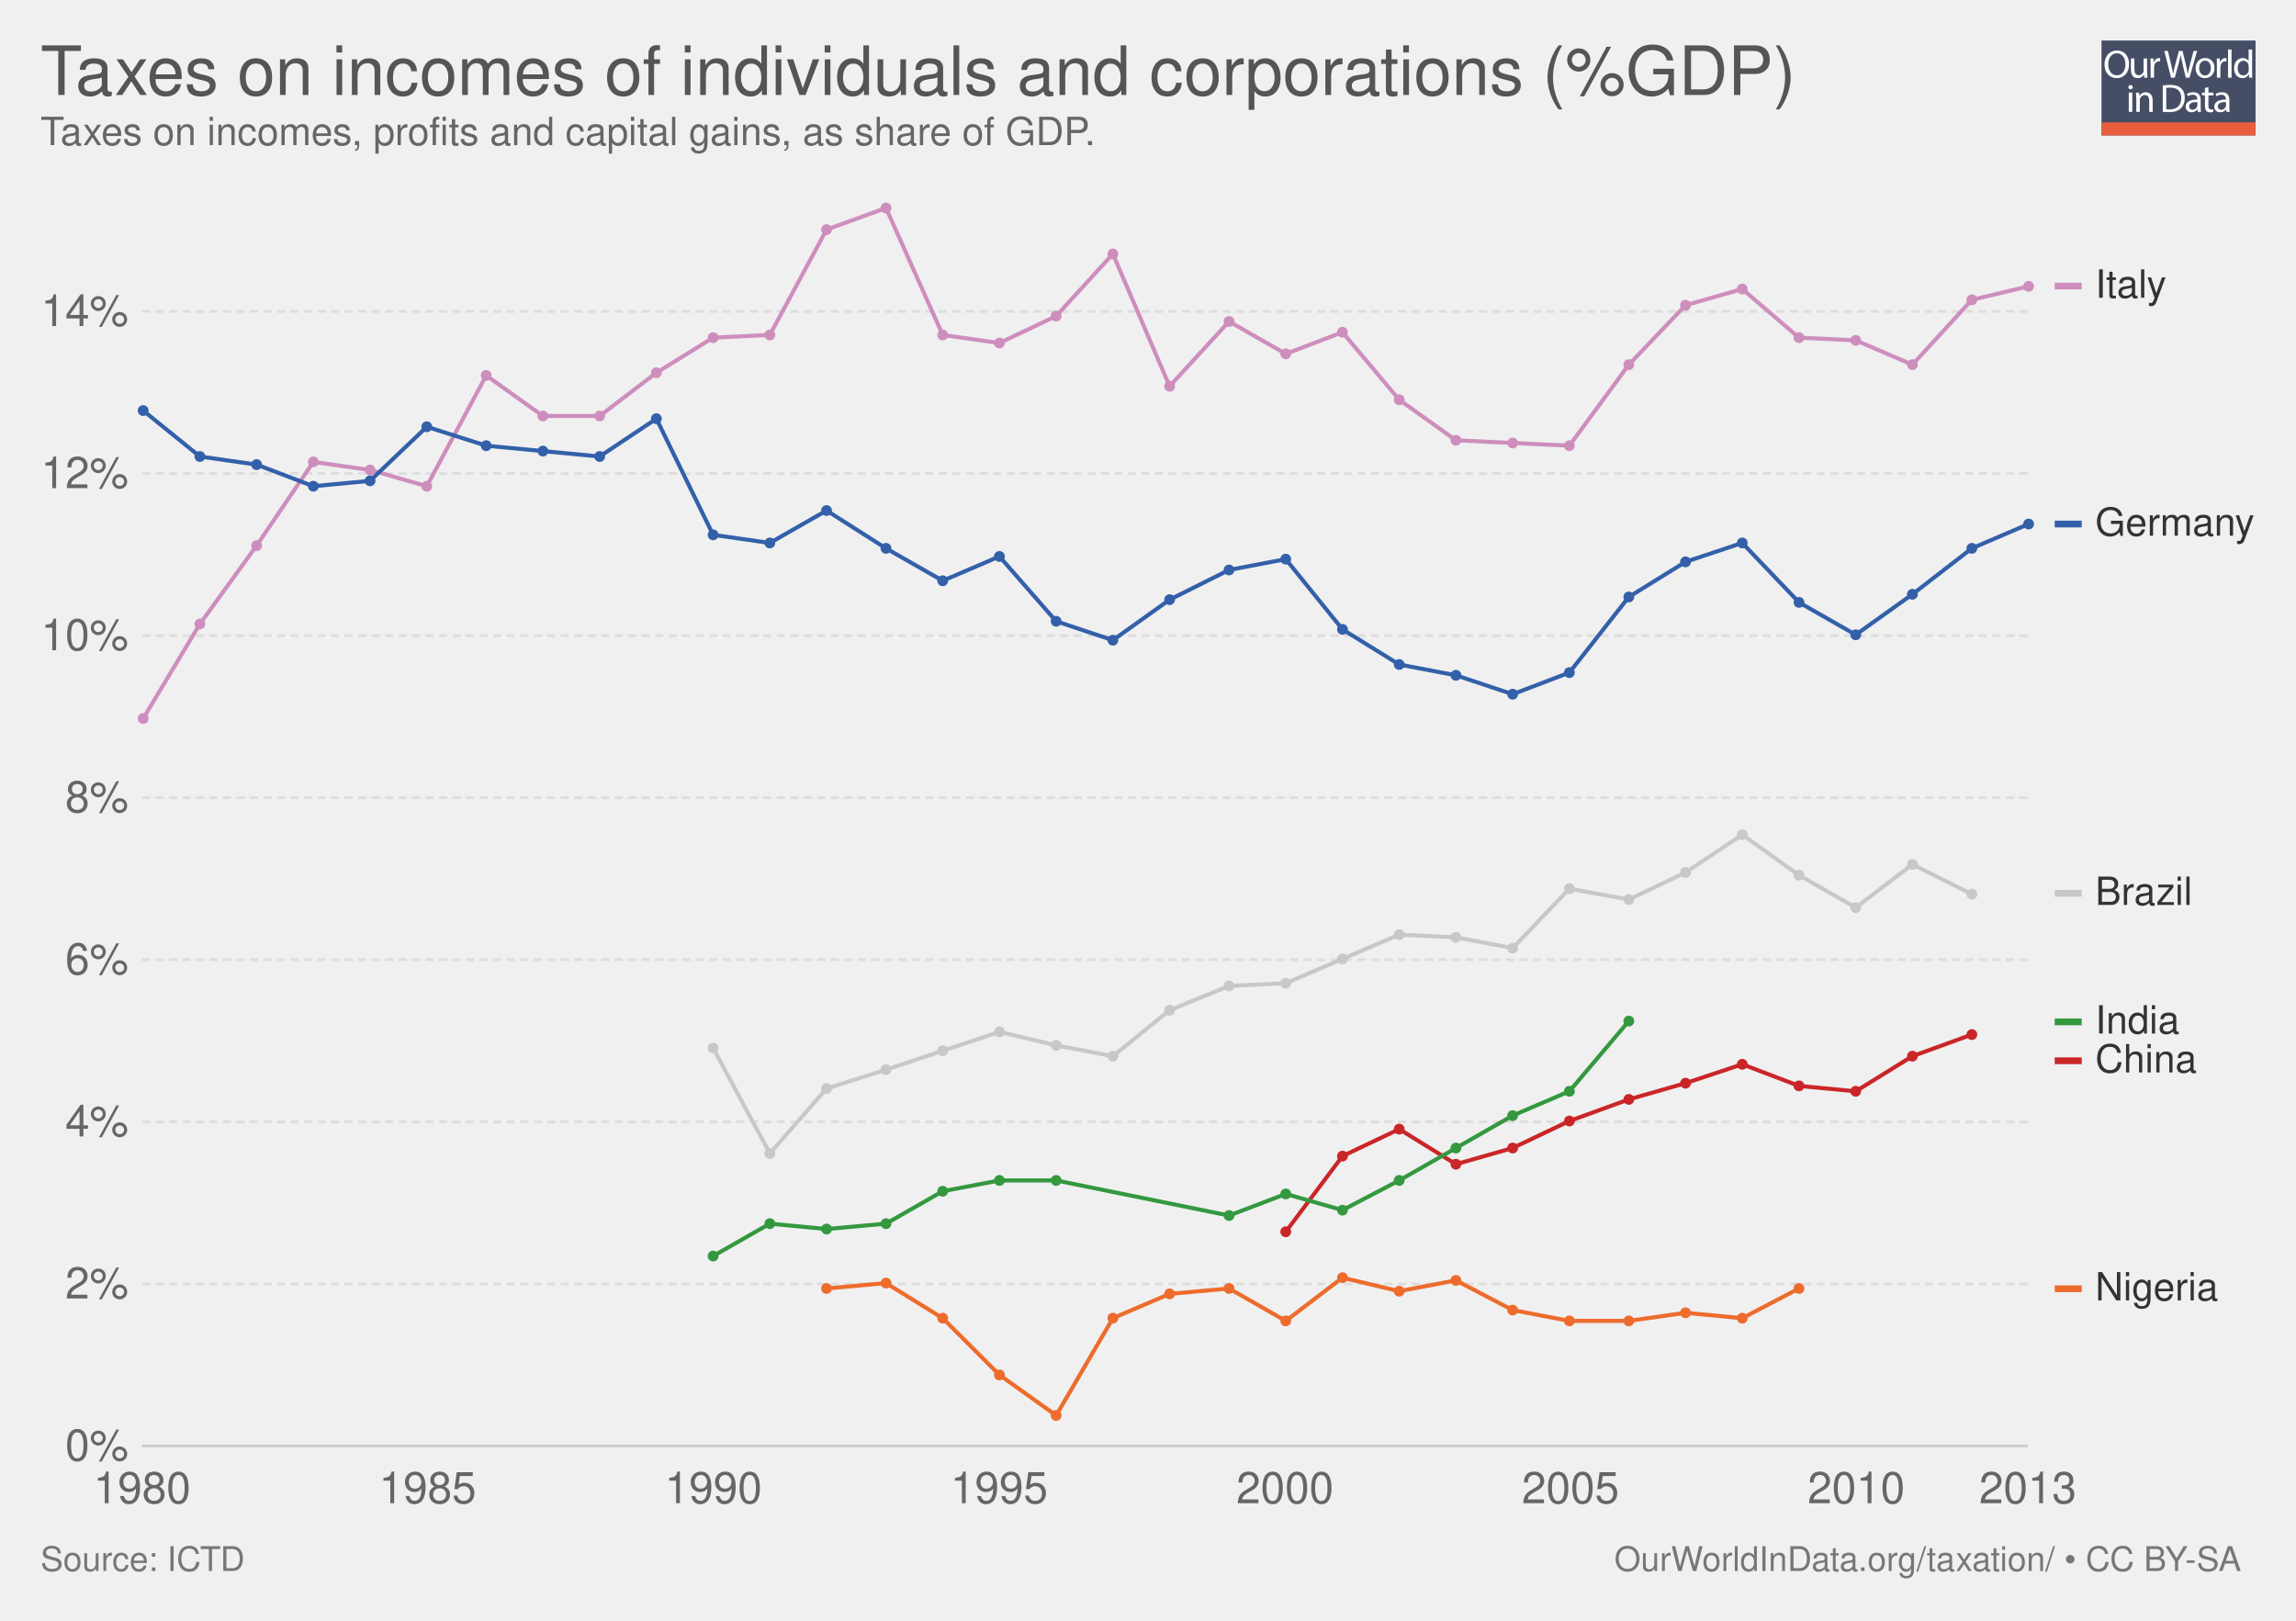
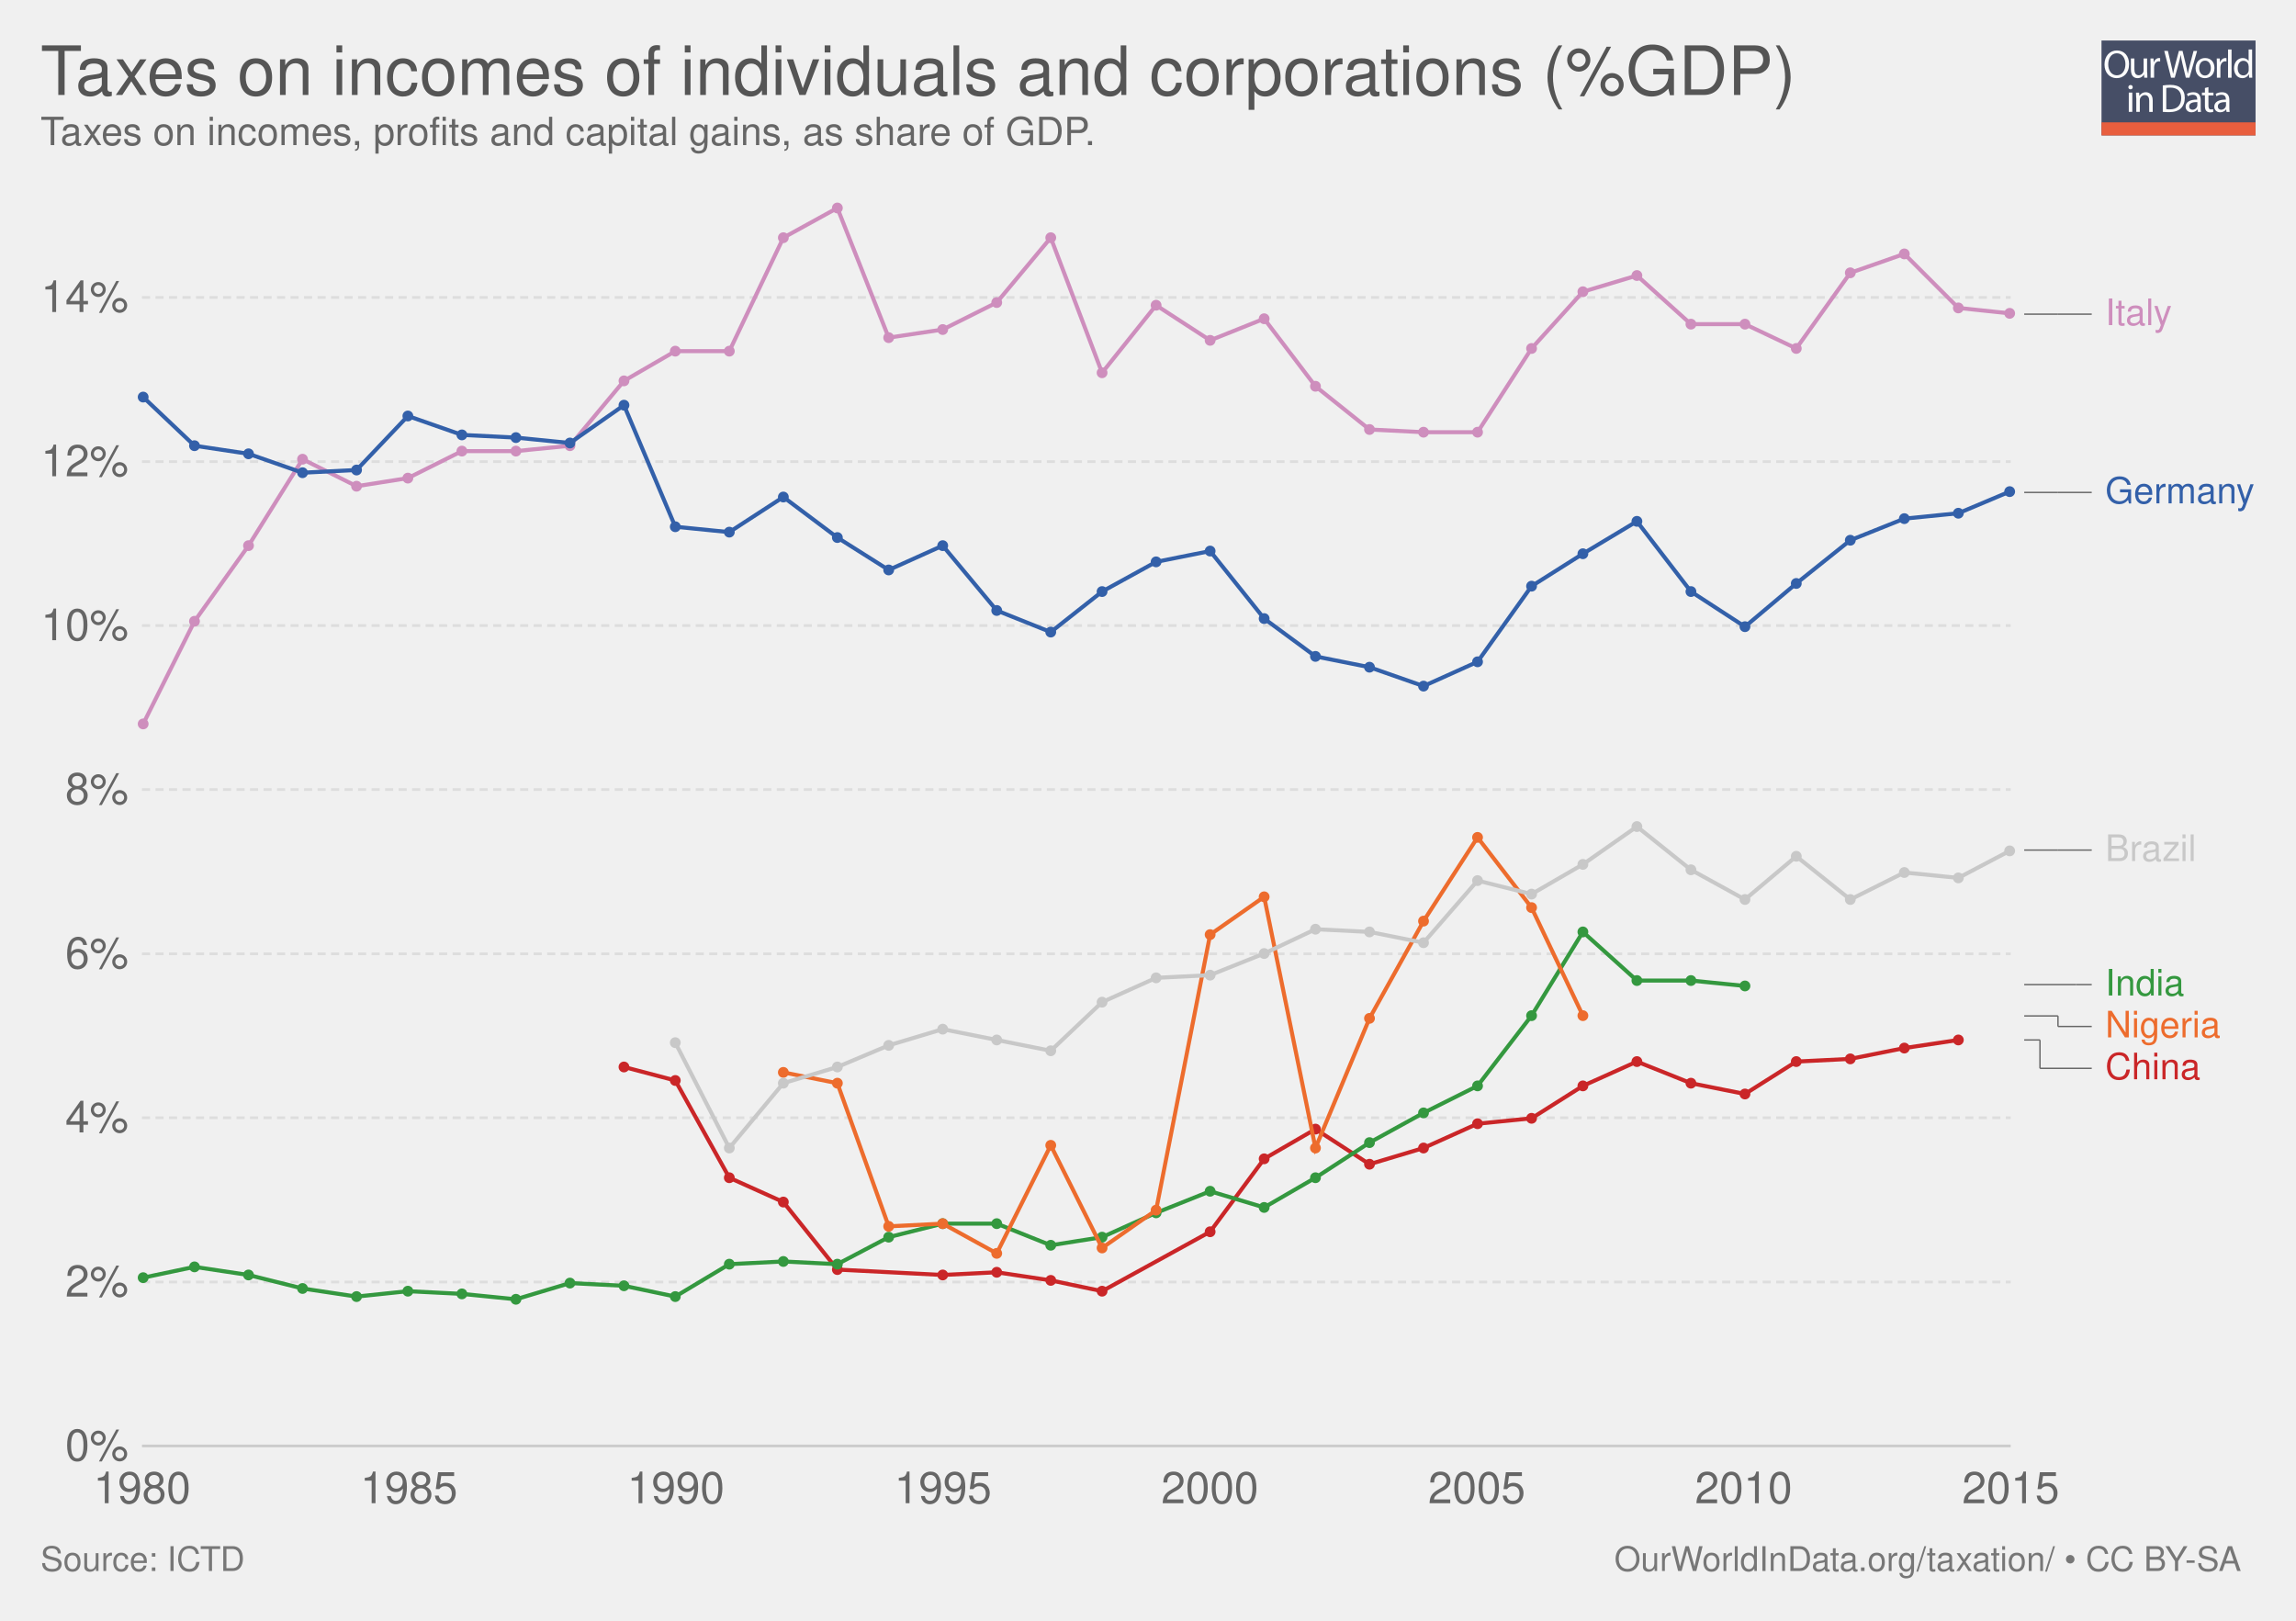
<svg xmlns="http://www.w3.org/2000/svg" xmlns:xlink="http://www.w3.org/1999/xlink" version="1.1" style="font-family: 'Helvetica Neue', Helvetica, Arial, sans-serif; font-size: 18px; background-color: white; text-rendering: optimizeLegibility; -webkit-font-smoothing: antialiased;" width="850" height="600">
  <g class="ChartTab">
    <g class="HeaderView">
      <g opacity="0.8" transform="translate(778, 15) scale(0.27)">
        <a xlink:href="https://ourworldindata.org" target="_blank">
          <g>
            <rect x="0" y="0" fill="#1B2543" width="211.2" height="130.1" />
            <rect x="0" y="112.2" fill="#E63912" width="211.2" height="17.9" />
            <g>
              <rect x="1.2" y="12.3" fill="none" width="210.2" height="99.2" />
              <path fill="#FFFFFF" d="M37.8,32.2c0,12.7-7.7,19.4-17.1,19.4c-9.7,0-16.6-7.5-16.6-18.7c0-11.7,7.3-19.3,17.1-19.3 C31.3,13.7,37.8,21.3,37.8,32.2z M9.2,32.8c0,7.9,4.3,14.9,11.8,14.9c7.5,0,11.8-6.9,11.8-15.3c0-7.3-3.8-14.9-11.8-14.9 C13.1,17.5,9.2,24.8,9.2,32.8z" />
              <path fill="#FFFFFF" d="M62.7,43.8c0,2.7,0.1,5.1,0.2,7.2h-4.3l-0.3-4.3h-0.1c-1.3,2.1-4,4.9-8.8,4.9c-4.2,0-9.1-2.3-9.1-11.6 V24.6h4.8v14.6c0,5,1.5,8.4,5.9,8.4c3.2,0,5.5-2.2,6.3-4.4c0.3-0.7,0.4-1.6,0.4-2.5V24.6h4.8V43.8z" />
              <path fill="#FFFFFF" d="M67.3,32.8c0-3.1-0.1-5.8-0.2-8.2h4.2l0.2,5.2h0.2c1.2-3.5,4.1-5.8,7.3-5.8c0.5,0,0.9,0.1,1.4,0.2v4.5 c-0.5-0.1-1-0.2-1.6-0.2c-3.4,0-5.8,2.6-6.5,6.2c-0.1,0.7-0.2,1.4-0.2,2.2V51h-4.8V32.8z" />
              <path fill="#FFFFFF" d="M95.4,51l-9.4-36.8h5l4.4,18.6c1.1,4.6,2.1,9.2,2.7,12.7h0.1c0.6-3.7,1.8-8,3-12.8l4.9-18.5h5l4.5,18.7 c1,4.4,2,8.7,2.6,12.6h0.1c0.8-4,1.8-8.1,3-12.7l4.9-18.5h4.9L120.6,51h-5L111,31.9c-1.1-4.7-1.9-8.3-2.4-12h-0.1 c-0.7,3.7-1.5,7.3-2.8,12L100.4,51H95.4z" />
              <path fill="#FFFFFF" d="M154.9,37.6c0,9.8-6.8,14-13.2,14c-7.2,0-12.7-5.2-12.7-13.6c0-8.8,5.8-14,13.1-14 C149.8,24,154.9,29.5,154.9,37.6z M133.9,37.9c0,5.8,3.3,10.1,8,10.1c4.6,0,8-4.3,8-10.3c0-4.5-2.2-10.1-7.9-10.1 C136.3,27.6,133.9,32.8,133.9,37.9z" />
              <path fill="#FFFFFF" d="M158.2,32.8c0-3.1-0.1-5.8-0.2-8.2h4.2l0.2,5.2h0.2c1.2-3.5,4.1-5.8,7.3-5.8c0.5,0,0.9,0.1,1.4,0.2v4.5 c-0.5-0.1-1-0.2-1.6-0.2c-3.4,0-5.8,2.6-6.5,6.2c-0.1,0.7-0.2,1.4-0.2,2.2V51h-4.8V32.8z" />
              <path fill="#FFFFFF" d="M173.5,12.3h4.8V51h-4.8V12.3z" />
              <path fill="#FFFFFF" d="M206.5,12.3v31.9c0,2.3,0.1,5,0.2,6.8h-4.3l-0.2-4.6H202c-1.5,2.9-4.7,5.2-9,5.2 c-6.4,0-11.3-5.4-11.3-13.4c-0.1-8.8,5.4-14.2,11.9-14.2c4,0,6.8,1.9,8,4h0.1V12.3H206.5z M201.7,35.4c0-0.6-0.1-1.4-0.2-2 c-0.7-3.1-3.3-5.6-6.9-5.6c-5,0-7.9,4.4-7.9,10.2c0,5.3,2.6,9.8,7.8,9.8c3.2,0,6.2-2.1,7.1-5.7c0.2-0.7,0.2-1.3,0.2-2.1V35.4z" />
              <path fill="#FFFFFF" d="M42.8,64c0.1,1.6-1.1,2.9-3.1,2.9c-1.7,0-2.9-1.3-2.9-2.9c0-1.7,1.3-3,3-3C41.7,61,42.8,62.3,42.8,64z M37.4,97.8V71.4h4.8v26.4H37.4z" />
              <path fill="#FFFFFF" d="M47.5,78.6c0-2.7-0.1-5-0.2-7.1h4.3l0.3,4.4h0.1c1.3-2.5,4.4-5,8.8-5c3.7,0,9.4,2.2,9.4,11.2v15.8h-4.8 V82.6c0-4.3-1.6-7.8-6.1-7.8c-3.2,0-5.6,2.2-6.5,4.9c-0.2,0.6-0.3,1.4-0.3,2.2v15.9h-4.8V78.6z" />
              <path fill="#FFFFFF" d="M84,61.6c2.9-0.4,6.3-0.8,10.1-0.8c6.8,0,11.7,1.6,14.9,4.6c3.3,3,5.2,7.3,5.2,13.2c0,6-1.9,10.9-5.3,14.3 c-3.4,3.4-9.1,5.3-16.3,5.3c-3.4,0-6.2-0.2-8.6-0.4V61.6z M88.8,94.1c1.2,0.2,3,0.3,4.8,0.3c10.2,0,15.7-5.7,15.7-15.6 c0.1-8.7-4.9-14.2-14.9-14.2c-2.5,0-4.3,0.2-5.6,0.5V94.1z" />
              <path fill="#FFFFFF" d="M132.1,97.8l-0.4-3.3h-0.2c-1.5,2.1-4.3,3.9-8.1,3.9c-5.4,0-8.1-3.8-8.1-7.6c0-6.4,5.7-9.9,15.9-9.8v-0.5 c0-2.2-0.6-6.1-6-6.1c-2.5,0-5,0.8-6.9,2l-1.1-3.2c2.2-1.4,5.4-2.3,8.7-2.3c8.1,0,10.1,5.5,10.1,10.8v9.9c0,2.3,0.1,4.5,0.4,6.3 H132.1z M131.4,84.4c-5.3-0.1-11.2,0.8-11.2,5.9c0,3.1,2.1,4.6,4.5,4.6c3.4,0,5.6-2.2,6.4-4.4c0.2-0.5,0.3-1,0.3-1.5V84.4z" />
              <path fill="#FFFFFF" d="M146.6,63.9v7.6h6.9v3.7h-6.9v14.2c0,3.3,0.9,5.1,3.6,5.1c1.3,0,2.2-0.2,2.8-0.3l0.2,3.6 c-0.9,0.4-2.4,0.7-4.3,0.7c-2.2,0-4-0.7-5.2-2c-1.4-1.4-1.9-3.8-1.9-6.9V75.1h-4.1v-3.7h4.1v-6.3L146.6,63.9z" />
              <path fill="#FFFFFF" d="M171.4,97.8l-0.4-3.3h-0.2c-1.5,2.1-4.3,3.9-8.1,3.9c-5.4,0-8.1-3.8-8.1-7.6c0-6.4,5.7-9.9,15.9-9.8v-0.5 c0-2.2-0.6-6.1-6-6.1c-2.5,0-5,0.8-6.9,2l-1.1-3.2c2.2-1.4,5.4-2.3,8.7-2.3c8.1,0,10.1,5.5,10.1,10.8v9.9c0,2.3,0.1,4.5,0.4,6.3 H171.4z M170.7,84.4c-5.3-0.1-11.2,0.8-11.2,5.9c0,3.1,2.1,4.6,4.5,4.6c3.4,0,5.6-2.2,6.4-4.4c0.2-0.5,0.3-1,0.3-1.5V84.4z" />
            </g>
          </g>
        </a>
      </g>
      <a href="https://ourworldindata.org/grapher/taxes-on-incomes-of-individuals-and-corporations-gdp" target="_blank">
        <text font-size="25.20" x="15.0" y="35.2" fill="#555">
          <tspan x="15" y="35.16">Taxes on incomes of individuals and corporations (%GDP)</tspan>
        </text>
      </a>
      <text font-size="14.40" x="15.0" y="53.7" fill="#666">
        <tspan x="15" y="53.72"> Taxes on  incomes, profits  and capital  gains, as share of GDP.</tspan>
      </text>
    </g>
    <g class="LineChart">
      <defs>
-         <clipPath id="boundsClip-1119">
+         <clipPath id="boundsClip-1">
          <rect x="42.562" y="0" width="830" height="959.8" />
        </clipPath>
      </defs>
      <g class="AxisBoxView">
        <g class="HorizontalAxis">
          <text x="52.6" y="556.5" fill="#666" text-anchor="middle" font-size="16.2">1980</text>
-           <text x="158.3" y="556.5" fill="#666" text-anchor="middle" font-size="16.2">1985</text>
-           <text x="264.1" y="556.5" fill="#666" text-anchor="middle" font-size="16.2">1990</text>
-           <text x="369.9" y="556.5" fill="#666" text-anchor="middle" font-size="16.2">1995</text>
-           <text x="475.7" y="556.5" fill="#666" text-anchor="middle" font-size="16.2">2000</text>
-           <text x="581.4" y="556.5" fill="#666" text-anchor="middle" font-size="16.2">2005</text>
-           <text x="687.2" y="556.5" fill="#666" text-anchor="middle" font-size="16.2">2010</text>
-           <text x="750.7" y="556.5" fill="#666" text-anchor="middle" font-size="16.2">2013</text>
+           <text x="151.4" y="556.5" fill="#666" text-anchor="middle" font-size="16.2">1985</text>
+           <text x="250.2" y="556.5" fill="#666" text-anchor="middle" font-size="16.2">1990</text>
+           <text x="349.1" y="556.5" fill="#666" text-anchor="middle" font-size="16.2">1995</text>
+           <text x="447.9" y="556.5" fill="#666" text-anchor="middle" font-size="16.2">2000</text>
+           <text x="546.7" y="556.5" fill="#666" text-anchor="middle" font-size="16.2">2005</text>
+           <text x="645.5" y="556.5" fill="#666" text-anchor="middle" font-size="16.2">2010</text>
+           <text x="744.4" y="556.5" fill="#666" text-anchor="middle" font-size="16.2">2015</text>
        </g>
        <g class="VerticalAxis">
          <text x="47.56" y="535.3" fill="#666" dominant-baseline="middle" text-anchor="end" font-size="16.2">0%</text>
-           <text x="47.56" y="475.3" fill="#666" dominant-baseline="middle" text-anchor="end" font-size="16.2">2%</text>
-           <text x="47.56" y="415.3" fill="#666" dominant-baseline="middle" text-anchor="end" font-size="16.2">4%</text>
-           <text x="47.56" y="355.3" fill="#666" dominant-baseline="middle" text-anchor="end" font-size="16.2">6%</text>
-           <text x="47.56" y="295.3" fill="#666" dominant-baseline="middle" text-anchor="end" font-size="16.2">8%</text>
-           <text x="47.56" y="235.3" fill="#666" dominant-baseline="middle" text-anchor="end" font-size="16.2">10%</text>
-           <text x="47.56" y="175.3" fill="#666" dominant-baseline="middle" text-anchor="end" font-size="16.2">12%</text>
-           <text x="47.56" y="115.3" fill="#666" dominant-baseline="middle" text-anchor="end" font-size="16.2">14%</text>
+           <text x="47.56" y="474.6" fill="#666" dominant-baseline="middle" text-anchor="end" font-size="16.2">2%</text>
+           <text x="47.56" y="413.8" fill="#666" dominant-baseline="middle" text-anchor="end" font-size="16.2">4%</text>
+           <text x="47.56" y="353.1" fill="#666" dominant-baseline="middle" text-anchor="end" font-size="16.2">6%</text>
+           <text x="47.56" y="292.3" fill="#666" dominant-baseline="middle" text-anchor="end" font-size="16.2">8%</text>
+           <text x="47.56" y="231.6" fill="#666" dominant-baseline="middle" text-anchor="end" font-size="16.2">10%</text>
+           <text x="47.56" y="170.9" fill="#666" dominant-baseline="middle" text-anchor="end" font-size="16.2">12%</text>
+           <text x="47.56" y="110.1" fill="#666" dominant-baseline="middle" text-anchor="end" font-size="16.2">14%</text>
        </g>
        <g class="AxisGridLines">
-           <line x1="52.56" y1="535.3" x2="750.67" y2="535.3" stroke="#ccc" />
-           <line x1="52.56" y1="475.3" x2="750.67" y2="475.3" stroke="#ddd" stroke-dasharray="3,2" />
-           <line x1="52.56" y1="415.3" x2="750.67" y2="415.3" stroke="#ddd" stroke-dasharray="3,2" />
-           <line x1="52.56" y1="355.3" x2="750.67" y2="355.3" stroke="#ddd" stroke-dasharray="3,2" />
-           <line x1="52.56" y1="295.3" x2="750.67" y2="295.3" stroke="#ddd" stroke-dasharray="3,2" />
-           <line x1="52.56" y1="235.3" x2="750.67" y2="235.3" stroke="#ddd" stroke-dasharray="3,2" />
-           <line x1="52.56" y1="175.3" x2="750.67" y2="175.3" stroke="#ddd" stroke-dasharray="3,2" />
-           <line x1="52.56" y1="115.3" x2="750.67" y2="115.3" stroke="#ddd" stroke-dasharray="3,2" />
+           <line x1="52.56" y1="535.3" x2="744.38" y2="535.3" stroke="#ccc" />
+           <line x1="52.56" y1="474.6" x2="744.38" y2="474.6" stroke="#ddd" stroke-dasharray="3,2" />
+           <line x1="52.56" y1="413.8" x2="744.38" y2="413.8" stroke="#ddd" stroke-dasharray="3,2" />
+           <line x1="52.56" y1="353.1" x2="744.38" y2="353.1" stroke="#ddd" stroke-dasharray="3,2" />
+           <line x1="52.56" y1="292.3" x2="744.38" y2="292.3" stroke="#ddd" stroke-dasharray="3,2" />
+           <line x1="52.56" y1="231.6" x2="744.38" y2="231.6" stroke="#ddd" stroke-dasharray="3,2" />
+           <line x1="52.56" y1="170.9" x2="744.38" y2="170.9" stroke="#ddd" stroke-dasharray="3,2" />
+           <line x1="52.56" y1="110.1" x2="744.38" y2="110.1" stroke="#ddd" stroke-dasharray="3,2" />
        </g>
      </g>
-       <g clip-path="url(#boundsClip-1119)">
+       <g clip-path="url(#boundsClip-1)">
        <g class="HeightedLegend clickable">
          <g class="legendMark">
-             <rect x="760.672" y="98.7" width="41.496" height="14.4" fill="#fff" opacity="0" />
-             <rect x="760.672" y="104.65" width="10" height="2.5" fill="#ce8ebd" />
-             <text font-size="14.40" x="775.7" y="110.2" fill="#333">
-               <tspan x="775.672" y="110.22">Italy</tspan>
-             </text>
-           </g>
-           <g class="legendMark">
-             <rect x="760.672" y="186.8" width="74.328" height="14.4" fill="#fff" opacity="0" />
-             <rect x="760.672" y="192.75" width="10" height="2.5" fill="#3360a9" />
-             <text font-size="14.40" x="775.7" y="198.3" fill="#333">
-               <tspan x="775.672" y="198.32">Germany</tspan>
-             </text>
-           </g>
-           <g class="legendMark">
-             <rect x="760.672" y="323.5" width="51" height="14.4" fill="#fff" opacity="0" />
-             <rect x="760.672" y="329.45" width="10" height="2.5" fill="#c8c8c8" />
-             <text font-size="14.40" x="775.7" y="335.0" fill="#333">
-               <tspan x="775.672" y="335.02">Brazil</tspan>
-             </text>
-           </g>
-           <g class="legendMark">
-             <rect x="760.672" y="371.1" width="46.392" height="14.4" fill="#fff" opacity="0" />
-             <rect x="760.672" y="377.05" width="10" height="2.5" fill="#34983f" />
-             <text font-size="14.40" x="775.7" y="382.6" fill="#333">
-               <tspan x="775.672" y="382.62">India</tspan>
-             </text>
-           </g>
-           <g class="legendMark">
-             <rect x="760.672" y="385.5" width="52.728" height="14.4" fill="#fff" opacity="0" />
-             <rect x="760.672" y="391.45" width="10" height="2.5" fill="#ca2628" />
-             <text font-size="14.40" x="775.7" y="397.0" fill="#333">
-               <tspan x="775.672" y="397.02">China</tspan>
-             </text>
-           </g>
-           <g class="legendMark">
-             <rect x="760.672" y="469.9" width="60.648" height="14.4" fill="#fff" opacity="0" />
-             <rect x="760.672" y="475.85" width="10" height="2.5" fill="#ed6c2d" />
-             <text font-size="14.40" x="775.7" y="481.4" fill="#333">
-               <tspan x="775.672" y="481.42">Nigeria</tspan>
+             <g class="indicator">
+               <line x1="749.38" y1="116.3" x2="761.88" y2="116.3" stroke="#666" stroke-width="0.5" />
+               <line x1="761.88" y1="116.3" x2="761.88" y2="116.3" stroke="#666" stroke-width="0.5" />
+               <line x1="761.88" y1="116.3" x2="774.38" y2="116.3" stroke="#666" stroke-width="0.5" />
+             </g>
+             <rect x="744.38" y="109.55" width="59.84" height="13.5" fill="#fff" opacity="0" />
+             <text font-size="13.50" x="779.4" y="120.3" fill="#ce8ebd">
+               <tspan x="779.38" y="120.35">Italy</tspan>
+             </text>
+           </g>
+           <g class="legendMark">
+             <g class="indicator">
+               <line x1="749.38" y1="182.3" x2="761.88" y2="182.3" stroke="#666" stroke-width="0.5" />
+               <line x1="761.88" y1="182.3" x2="761.88" y2="182.3" stroke="#666" stroke-width="0.5" />
+               <line x1="761.88" y1="182.3" x2="774.38" y2="182.3" stroke="#666" stroke-width="0.5" />
+             </g>
+             <rect x="744.38" y="175.55" width="90.62" height="13.5" fill="#fff" opacity="0" />
+             <text font-size="13.50" x="779.4" y="186.4" fill="#3360a9">
+               <tspan x="779.38" y="186.35">Germany</tspan>
+             </text>
+           </g>
+           <g class="legendMark">
+             <g class="indicator">
+               <line x1="749.38" y1="314.7" x2="761.88" y2="314.7" stroke="#666" stroke-width="0.5" />
+               <line x1="761.88" y1="314.7" x2="761.88" y2="314.7" stroke="#666" stroke-width="0.5" />
+               <line x1="761.88" y1="314.7" x2="774.38" y2="314.7" stroke="#666" stroke-width="0.5" />
+             </g>
+             <rect x="744.38" y="307.95" width="68.75" height="13.5" fill="#fff" opacity="0" />
+             <text font-size="13.50" x="779.4" y="318.8" fill="#c8c8c8">
+               <tspan x="779.38" y="318.75">Brazil</tspan>
+             </text>
+           </g>
+           <g class="legendMark">
+             <g class="indicator">
+               <line x1="749.38" y1="364.5" x2="768.547" y2="364.5" stroke="#666" stroke-width="0.5" />
+               <line x1="768.547" y1="364.5" x2="768.547" y2="364.5" stroke="#666" stroke-width="0.5" />
+               <line x1="768.547" y1="364.5" x2="774.38" y2="364.5" stroke="#666" stroke-width="0.5" />
+             </g>
+             <rect x="744.38" y="357.75" width="64.43" height="13.5" fill="#fff" opacity="0" />
+             <text font-size="13.50" x="779.4" y="368.6" fill="#34983f">
+               <tspan x="779.38" y="368.55">India</tspan>
+             </text>
+           </g>
+           <g class="legendMark">
+             <g class="indicator">
+               <line x1="749.38" y1="376.1" x2="761.88" y2="376.1" stroke="#666" stroke-width="0.5" />
+               <line x1="761.88" y1="376.1" x2="761.88" y2="380" stroke="#666" stroke-width="0.5" />
+               <line x1="761.88" y1="380" x2="774.38" y2="380" stroke="#666" stroke-width="0.5" />
+             </g>
+             <rect x="744.38" y="373.25" width="77.795" height="13.5" fill="#fff" opacity="0" />
+             <text font-size="13.50" x="779.4" y="384.1" fill="#ed6c2d">
+               <tspan x="779.38" y="384.05">Nigeria</tspan>
+             </text>
+           </g>
+           <g class="legendMark">
+             <g class="indicator">
+               <line x1="749.38" y1="385" x2="755.213" y2="385" stroke="#666" stroke-width="0.5" />
+               <line x1="755.213" y1="385" x2="755.213" y2="395.5" stroke="#666" stroke-width="0.5" />
+               <line x1="755.213" y1="395.5" x2="774.38" y2="395.5" stroke="#666" stroke-width="0.5" />
+             </g>
+             <rect x="744.38" y="388.75" width="70.37" height="13.5" fill="#fff" opacity="0" />
+             <text font-size="13.50" x="779.4" y="399.6" fill="#ca2628">
+               <tspan x="779.38" y="399.55">China</tspan>
            </text>
          </g>
        </g>
        <g class="Lines">
-           <rect x="53" y="77" width="698" height="459" fill="rgba(255,255,255,0)" opacity="0" />
+           <rect x="53" y="77" width="692" height="459" fill="rgba(255,255,255,0)" opacity="0" />
          <g class="key-China_0">
-             <path stroke="#ca2628" stroke-linecap="round" d="M476 456L497 428L518 418L539 431L560 425L581 415L603 407L624 401L645 394L666 402L687 404L708 391L730 383" fill="none" stroke-width="1.5" />
+             <path stroke="#ca2628" stroke-linecap="round" d="M231 395L250 400L270 436L290 445L310 470L349 472L369 471L389 474L408 478L448 456L468 429L487 418L507 431L527 425L547 416L567 414L586 402L606 393L626 401L646 405L665 393L685 392L705 388L725 385" fill="none" stroke-width="1.5" />
            <g fill="#ca2628">
-               <circle cx="476" cy="456" r="2" />
-               <circle cx="497" cy="428" r="2" />
-               <circle cx="518" cy="418" r="2" />
-               <circle cx="539" cy="431" r="2" />
-               <circle cx="560" cy="425" r="2" />
-               <circle cx="581" cy="415" r="2" />
-               <circle cx="603" cy="407" r="2" />
-               <circle cx="624" cy="401" r="2" />
-               <circle cx="645" cy="394" r="2" />
-               <circle cx="666" cy="402" r="2" />
-               <circle cx="687" cy="404" r="2" />
-               <circle cx="708" cy="391" r="2" />
-               <circle cx="730" cy="383" r="2" />
+               <circle cx="231" cy="395" r="2" />
+               <circle cx="250" cy="400" r="2" />
+               <circle cx="270" cy="436" r="2" />
+               <circle cx="290" cy="445" r="2" />
+               <circle cx="310" cy="470" r="2" />
+               <circle cx="349" cy="472" r="2" />
+               <circle cx="369" cy="471" r="2" />
+               <circle cx="389" cy="474" r="2" />
+               <circle cx="408" cy="478" r="2" />
+               <circle cx="448" cy="456" r="2" />
+               <circle cx="468" cy="429" r="2" />
+               <circle cx="487" cy="418" r="2" />
+               <circle cx="507" cy="431" r="2" />
+               <circle cx="527" cy="425" r="2" />
+               <circle cx="547" cy="416" r="2" />
+               <circle cx="567" cy="414" r="2" />
+               <circle cx="586" cy="402" r="2" />
+               <circle cx="606" cy="393" r="2" />
+               <circle cx="626" cy="401" r="2" />
+               <circle cx="646" cy="405" r="2" />
+               <circle cx="665" cy="393" r="2" />
+               <circle cx="685" cy="392" r="2" />
+               <circle cx="705" cy="388" r="2" />
+               <circle cx="725" cy="385" r="2" />
            </g>
          </g>
          <g class="key-India_0">
-             <path stroke="#34983f" stroke-linecap="round" d="M264 465L285 453L306 455L328 453L349 441L370 437L391 437L455 450L476 442L497 448L518 437L539 425L560 413L581 404L603 378" fill="none" stroke-width="1.5" />
+             <path stroke="#34983f" stroke-linecap="round" d="M53 473L72 469L92 472L112 477L132 480L151 478L171 479L191 481L211 475L231 476L250 480L270 468L290 467L310 468L329 458L349 453L369 453L389 461L408 458L428 449L448 441L468 447L487 436L507 423L527 412L547 402L567 376L586 345L606 363L626 363L646 365" fill="none" stroke-width="1.5" />
            <g fill="#34983f">
-               <circle cx="264" cy="465" r="2" />
-               <circle cx="285" cy="453" r="2" />
-               <circle cx="306" cy="455" r="2" />
-               <circle cx="328" cy="453" r="2" />
-               <circle cx="349" cy="441" r="2" />
-               <circle cx="370" cy="437" r="2" />
-               <circle cx="391" cy="437" r="2" />
-               <circle cx="455" cy="450" r="2" />
-               <circle cx="476" cy="442" r="2" />
-               <circle cx="497" cy="448" r="2" />
-               <circle cx="518" cy="437" r="2" />
-               <circle cx="539" cy="425" r="2" />
-               <circle cx="560" cy="413" r="2" />
-               <circle cx="581" cy="404" r="2" />
-               <circle cx="603" cy="378" r="2" />
+               <circle cx="53" cy="473" r="2" />
+               <circle cx="72" cy="469" r="2" />
+               <circle cx="92" cy="472" r="2" />
+               <circle cx="112" cy="477" r="2" />
+               <circle cx="132" cy="480" r="2" />
+               <circle cx="151" cy="478" r="2" />
+               <circle cx="171" cy="479" r="2" />
+               <circle cx="191" cy="481" r="2" />
+               <circle cx="211" cy="475" r="2" />
+               <circle cx="231" cy="476" r="2" />
+               <circle cx="250" cy="480" r="2" />
+               <circle cx="270" cy="468" r="2" />
+               <circle cx="290" cy="467" r="2" />
+               <circle cx="310" cy="468" r="2" />
+               <circle cx="329" cy="458" r="2" />
+               <circle cx="349" cy="453" r="2" />
+               <circle cx="369" cy="453" r="2" />
+               <circle cx="389" cy="461" r="2" />
+               <circle cx="408" cy="458" r="2" />
+               <circle cx="428" cy="449" r="2" />
+               <circle cx="448" cy="441" r="2" />
+               <circle cx="468" cy="447" r="2" />
+               <circle cx="487" cy="436" r="2" />
+               <circle cx="507" cy="423" r="2" />
+               <circle cx="527" cy="412" r="2" />
+               <circle cx="547" cy="402" r="2" />
+               <circle cx="567" cy="376" r="2" />
+               <circle cx="586" cy="345" r="2" />
+               <circle cx="606" cy="363" r="2" />
+               <circle cx="626" cy="363" r="2" />
+               <circle cx="646" cy="365" r="2" />
            </g>
          </g>
          <g class="key-Nigeria_0">
-             <path stroke="#ed6c2d" stroke-linecap="round" d="M306 477L328 475L349 488L370 509L391 524L412 488L433 479L455 477L476 489L497 473L518 478L539 474L560 485L581 489L603 489L624 486L645 488L666 477" fill="none" stroke-width="1.5" />
+             <path stroke="#ed6c2d" stroke-linecap="round" d="M290 397L310 401L329 454L349 453L369 464L389 424L408 462L428 448L448 346L468 332L487 425L507 377L527 341L547 310L567 336L586 376" fill="none" stroke-width="1.5" />
            <g fill="#ed6c2d">
-               <circle cx="306" cy="477" r="2" />
-               <circle cx="328" cy="475" r="2" />
-               <circle cx="349" cy="488" r="2" />
-               <circle cx="370" cy="509" r="2" />
-               <circle cx="391" cy="524" r="2" />
-               <circle cx="412" cy="488" r="2" />
-               <circle cx="433" cy="479" r="2" />
-               <circle cx="455" cy="477" r="2" />
-               <circle cx="476" cy="489" r="2" />
-               <circle cx="497" cy="473" r="2" />
-               <circle cx="518" cy="478" r="2" />
-               <circle cx="539" cy="474" r="2" />
-               <circle cx="560" cy="485" r="2" />
-               <circle cx="581" cy="489" r="2" />
-               <circle cx="603" cy="489" r="2" />
-               <circle cx="624" cy="486" r="2" />
-               <circle cx="645" cy="488" r="2" />
-               <circle cx="666" cy="477" r="2" />
+               <circle cx="290" cy="397" r="2" />
+               <circle cx="310" cy="401" r="2" />
+               <circle cx="329" cy="454" r="2" />
+               <circle cx="349" cy="453" r="2" />
+               <circle cx="369" cy="464" r="2" />
+               <circle cx="389" cy="424" r="2" />
+               <circle cx="408" cy="462" r="2" />
+               <circle cx="428" cy="448" r="2" />
+               <circle cx="448" cy="346" r="2" />
+               <circle cx="468" cy="332" r="2" />
+               <circle cx="487" cy="425" r="2" />
+               <circle cx="507" cy="377" r="2" />
+               <circle cx="527" cy="341" r="2" />
+               <circle cx="547" cy="310" r="2" />
+               <circle cx="567" cy="336" r="2" />
+               <circle cx="586" cy="376" r="2" />
            </g>
          </g>
          <g class="key-Brazil_0">
-             <path stroke="#c8c8c8" stroke-linecap="round" d="M264 388L285 427L306 403L328 396L349 389L370 382L391 387L412 391L433 374L455 365L476 364L497 355L518 346L539 347L560 351L581 329L603 333L624 323L645 309L666 324L687 336L708 320L730 331" fill="none" stroke-width="1.5" />
+             <path stroke="#c8c8c8" stroke-linecap="round" d="M250 386L270 425L290 401L310 395L329 387L349 381L369 385L389 389L408 371L428 362L448 361L468 353L487 344L507 345L527 349L547 326L567 331L586 320L606 306L626 322L646 333L665 317L685 333L705 323L725 325L744 315" fill="none" stroke-width="1.5" />
            <g fill="#c8c8c8">
-               <circle cx="264" cy="388" r="2" />
-               <circle cx="285" cy="427" r="2" />
-               <circle cx="306" cy="403" r="2" />
-               <circle cx="328" cy="396" r="2" />
-               <circle cx="349" cy="389" r="2" />
-               <circle cx="370" cy="382" r="2" />
-               <circle cx="391" cy="387" r="2" />
-               <circle cx="412" cy="391" r="2" />
-               <circle cx="433" cy="374" r="2" />
-               <circle cx="455" cy="365" r="2" />
-               <circle cx="476" cy="364" r="2" />
-               <circle cx="497" cy="355" r="2" />
-               <circle cx="518" cy="346" r="2" />
-               <circle cx="539" cy="347" r="2" />
-               <circle cx="560" cy="351" r="2" />
-               <circle cx="581" cy="329" r="2" />
-               <circle cx="603" cy="333" r="2" />
-               <circle cx="624" cy="323" r="2" />
-               <circle cx="645" cy="309" r="2" />
-               <circle cx="666" cy="324" r="2" />
-               <circle cx="687" cy="336" r="2" />
-               <circle cx="708" cy="320" r="2" />
-               <circle cx="730" cy="331" r="2" />
+               <circle cx="250" cy="386" r="2" />
+               <circle cx="270" cy="425" r="2" />
+               <circle cx="290" cy="401" r="2" />
+               <circle cx="310" cy="395" r="2" />
+               <circle cx="329" cy="387" r="2" />
+               <circle cx="349" cy="381" r="2" />
+               <circle cx="369" cy="385" r="2" />
+               <circle cx="389" cy="389" r="2" />
+               <circle cx="408" cy="371" r="2" />
+               <circle cx="428" cy="362" r="2" />
+               <circle cx="448" cy="361" r="2" />
+               <circle cx="468" cy="353" r="2" />
+               <circle cx="487" cy="344" r="2" />
+               <circle cx="507" cy="345" r="2" />
+               <circle cx="527" cy="349" r="2" />
+               <circle cx="547" cy="326" r="2" />
+               <circle cx="567" cy="331" r="2" />
+               <circle cx="586" cy="320" r="2" />
+               <circle cx="606" cy="306" r="2" />
+               <circle cx="626" cy="322" r="2" />
+               <circle cx="646" cy="333" r="2" />
+               <circle cx="665" cy="317" r="2" />
+               <circle cx="685" cy="333" r="2" />
+               <circle cx="705" cy="323" r="2" />
+               <circle cx="725" cy="325" r="2" />
+               <circle cx="744" cy="315" r="2" />
            </g>
          </g>
          <g class="key-Italy_0">
-             <path stroke="#ce8ebd" stroke-linecap="round" d="M53 266L74 231L95 202L116 171L137 174L158 180L180 139L201 154L222 154L243 138L264 125L285 124L306 85L328 77L349 124L370 127L391 117L412 94L433 143L455 119L476 131L497 123L518 148L539 163L560 164L581 165L603 135L624 113L645 107L666 125L687 126L708 135L730 111L751 106" fill="none" stroke-width="1.5" />
+             <path stroke="#ce8ebd" stroke-linecap="round" d="M53 268L72 230L92 202L112 170L132 180L151 177L171 167L191 167L211 165L231 141L250 130L270 130L290 88L310 77L329 125L349 122L369 112L389 88L408 138L428 113L448 126L468 118L487 143L507 159L527 160L547 160L567 129L586 108L606 102L626 120L646 120L665 129L685 101L705 94L725 114L744 116" fill="none" stroke-width="1.5" />
            <g fill="#ce8ebd">
-               <circle cx="53" cy="266" r="2" />
-               <circle cx="74" cy="231" r="2" />
-               <circle cx="95" cy="202" r="2" />
-               <circle cx="116" cy="171" r="2" />
-               <circle cx="137" cy="174" r="2" />
-               <circle cx="158" cy="180" r="2" />
-               <circle cx="180" cy="139" r="2" />
-               <circle cx="201" cy="154" r="2" />
-               <circle cx="222" cy="154" r="2" />
-               <circle cx="243" cy="138" r="2" />
-               <circle cx="264" cy="125" r="2" />
-               <circle cx="285" cy="124" r="2" />
-               <circle cx="306" cy="85" r="2" />
-               <circle cx="328" cy="77" r="2" />
-               <circle cx="349" cy="124" r="2" />
-               <circle cx="370" cy="127" r="2" />
-               <circle cx="391" cy="117" r="2" />
-               <circle cx="412" cy="94" r="2" />
-               <circle cx="433" cy="143" r="2" />
-               <circle cx="455" cy="119" r="2" />
-               <circle cx="476" cy="131" r="2" />
-               <circle cx="497" cy="123" r="2" />
-               <circle cx="518" cy="148" r="2" />
-               <circle cx="539" cy="163" r="2" />
-               <circle cx="560" cy="164" r="2" />
-               <circle cx="581" cy="165" r="2" />
-               <circle cx="603" cy="135" r="2" />
-               <circle cx="624" cy="113" r="2" />
-               <circle cx="645" cy="107" r="2" />
-               <circle cx="666" cy="125" r="2" />
-               <circle cx="687" cy="126" r="2" />
-               <circle cx="708" cy="135" r="2" />
-               <circle cx="730" cy="111" r="2" />
-               <circle cx="751" cy="106" r="2" />
+               <circle cx="53" cy="268" r="2" />
+               <circle cx="72" cy="230" r="2" />
+               <circle cx="92" cy="202" r="2" />
+               <circle cx="112" cy="170" r="2" />
+               <circle cx="132" cy="180" r="2" />
+               <circle cx="151" cy="177" r="2" />
+               <circle cx="171" cy="167" r="2" />
+               <circle cx="191" cy="167" r="2" />
+               <circle cx="211" cy="165" r="2" />
+               <circle cx="231" cy="141" r="2" />
+               <circle cx="250" cy="130" r="2" />
+               <circle cx="270" cy="130" r="2" />
+               <circle cx="290" cy="88" r="2" />
+               <circle cx="310" cy="77" r="2" />
+               <circle cx="329" cy="125" r="2" />
+               <circle cx="349" cy="122" r="2" />
+               <circle cx="369" cy="112" r="2" />
+               <circle cx="389" cy="88" r="2" />
+               <circle cx="408" cy="138" r="2" />
+               <circle cx="428" cy="113" r="2" />
+               <circle cx="448" cy="126" r="2" />
+               <circle cx="468" cy="118" r="2" />
+               <circle cx="487" cy="143" r="2" />
+               <circle cx="507" cy="159" r="2" />
+               <circle cx="527" cy="160" r="2" />
+               <circle cx="547" cy="160" r="2" />
+               <circle cx="567" cy="129" r="2" />
+               <circle cx="586" cy="108" r="2" />
+               <circle cx="606" cy="102" r="2" />
+               <circle cx="626" cy="120" r="2" />
+               <circle cx="646" cy="120" r="2" />
+               <circle cx="665" cy="129" r="2" />
+               <circle cx="685" cy="101" r="2" />
+               <circle cx="705" cy="94" r="2" />
+               <circle cx="725" cy="114" r="2" />
+               <circle cx="744" cy="116" r="2" />
            </g>
          </g>
          <g class="key-Germany_0">
-             <path stroke="#3360a9" stroke-linecap="round" d="M53 152L74 169L95 172L116 180L137 178L158 158L180 165L201 167L222 169L243 155L264 198L285 201L306 189L328 203L349 215L370 206L391 230L412 237L433 222L455 211L476 207L497 233L518 246L539 250L560 257L581 249L603 221L624 208L645 201L666 223L687 235L708 220L730 203L751 194" fill="none" stroke-width="1.5" />
+             <path stroke="#3360a9" stroke-linecap="round" d="M53 147L72 165L92 168L112 175L132 174L151 154L171 161L191 162L211 164L231 150L250 195L270 197L290 184L310 199L329 211L349 202L369 226L389 234L408 219L428 208L448 204L468 229L487 243L507 247L527 254L547 245L567 217L586 205L606 193L626 219L646 232L665 216L685 200L705 192L725 190L744 182" fill="none" stroke-width="1.5" />
            <g fill="#3360a9">
-               <circle cx="53" cy="152" r="2" />
-               <circle cx="74" cy="169" r="2" />
-               <circle cx="95" cy="172" r="2" />
-               <circle cx="116" cy="180" r="2" />
-               <circle cx="137" cy="178" r="2" />
-               <circle cx="158" cy="158" r="2" />
-               <circle cx="180" cy="165" r="2" />
-               <circle cx="201" cy="167" r="2" />
-               <circle cx="222" cy="169" r="2" />
-               <circle cx="243" cy="155" r="2" />
-               <circle cx="264" cy="198" r="2" />
-               <circle cx="285" cy="201" r="2" />
-               <circle cx="306" cy="189" r="2" />
-               <circle cx="328" cy="203" r="2" />
-               <circle cx="349" cy="215" r="2" />
-               <circle cx="370" cy="206" r="2" />
-               <circle cx="391" cy="230" r="2" />
-               <circle cx="412" cy="237" r="2" />
-               <circle cx="433" cy="222" r="2" />
-               <circle cx="455" cy="211" r="2" />
-               <circle cx="476" cy="207" r="2" />
-               <circle cx="497" cy="233" r="2" />
-               <circle cx="518" cy="246" r="2" />
-               <circle cx="539" cy="250" r="2" />
-               <circle cx="560" cy="257" r="2" />
-               <circle cx="581" cy="249" r="2" />
-               <circle cx="603" cy="221" r="2" />
-               <circle cx="624" cy="208" r="2" />
-               <circle cx="645" cy="201" r="2" />
-               <circle cx="666" cy="223" r="2" />
-               <circle cx="687" cy="235" r="2" />
-               <circle cx="708" cy="220" r="2" />
-               <circle cx="730" cy="203" r="2" />
-               <circle cx="751" cy="194" r="2" />
+               <circle cx="53" cy="147" r="2" />
+               <circle cx="72" cy="165" r="2" />
+               <circle cx="92" cy="168" r="2" />
+               <circle cx="112" cy="175" r="2" />
+               <circle cx="132" cy="174" r="2" />
+               <circle cx="151" cy="154" r="2" />
+               <circle cx="171" cy="161" r="2" />
+               <circle cx="191" cy="162" r="2" />
+               <circle cx="211" cy="164" r="2" />
+               <circle cx="231" cy="150" r="2" />
+               <circle cx="250" cy="195" r="2" />
+               <circle cx="270" cy="197" r="2" />
+               <circle cx="290" cy="184" r="2" />
+               <circle cx="310" cy="199" r="2" />
+               <circle cx="329" cy="211" r="2" />
+               <circle cx="349" cy="202" r="2" />
+               <circle cx="369" cy="226" r="2" />
+               <circle cx="389" cy="234" r="2" />
+               <circle cx="408" cy="219" r="2" />
+               <circle cx="428" cy="208" r="2" />
+               <circle cx="448" cy="204" r="2" />
+               <circle cx="468" cy="229" r="2" />
+               <circle cx="487" cy="243" r="2" />
+               <circle cx="507" cy="247" r="2" />
+               <circle cx="527" cy="254" r="2" />
+               <circle cx="547" cy="245" r="2" />
+               <circle cx="567" cy="217" r="2" />
+               <circle cx="586" cy="205" r="2" />
+               <circle cx="606" cy="193" r="2" />
+               <circle cx="626" cy="219" r="2" />
+               <circle cx="646" cy="232" r="2" />
+               <circle cx="665" cy="216" r="2" />
+               <circle cx="685" cy="200" r="2" />
+               <circle cx="705" cy="192" r="2" />
+               <circle cx="725" cy="190" r="2" />
+               <circle cx="744" cy="182" r="2" />
            </g>
          </g>
        </g>
      </g>
    </g>
    <g style="fill: #777;" class="SourcesFooter">
      <g style="fill: #777;" class="clickable">
        <text font-size="12.60" x="15.0" y="581.6">
          <tspan x="15" y="581.58">Source: ICTD</tspan>
        </text>
      </g>
      <text font-size="12.60" x="597.6" y="581.6">
        <tspan x="597.616" y="581.58">
          <a target="_blank" style="fill: #777;" href="https://ourworldindata.org/taxation/">OurWorldInData.org/taxation/</a> • <a style="fill: #777;" href="http://creativecommons.org/licenses/by-sa/4.0/deed.en_US" target="_blank">CC BY-SA</a>
        </tspan>
      </text>
    </g>
  </g>
</svg>
